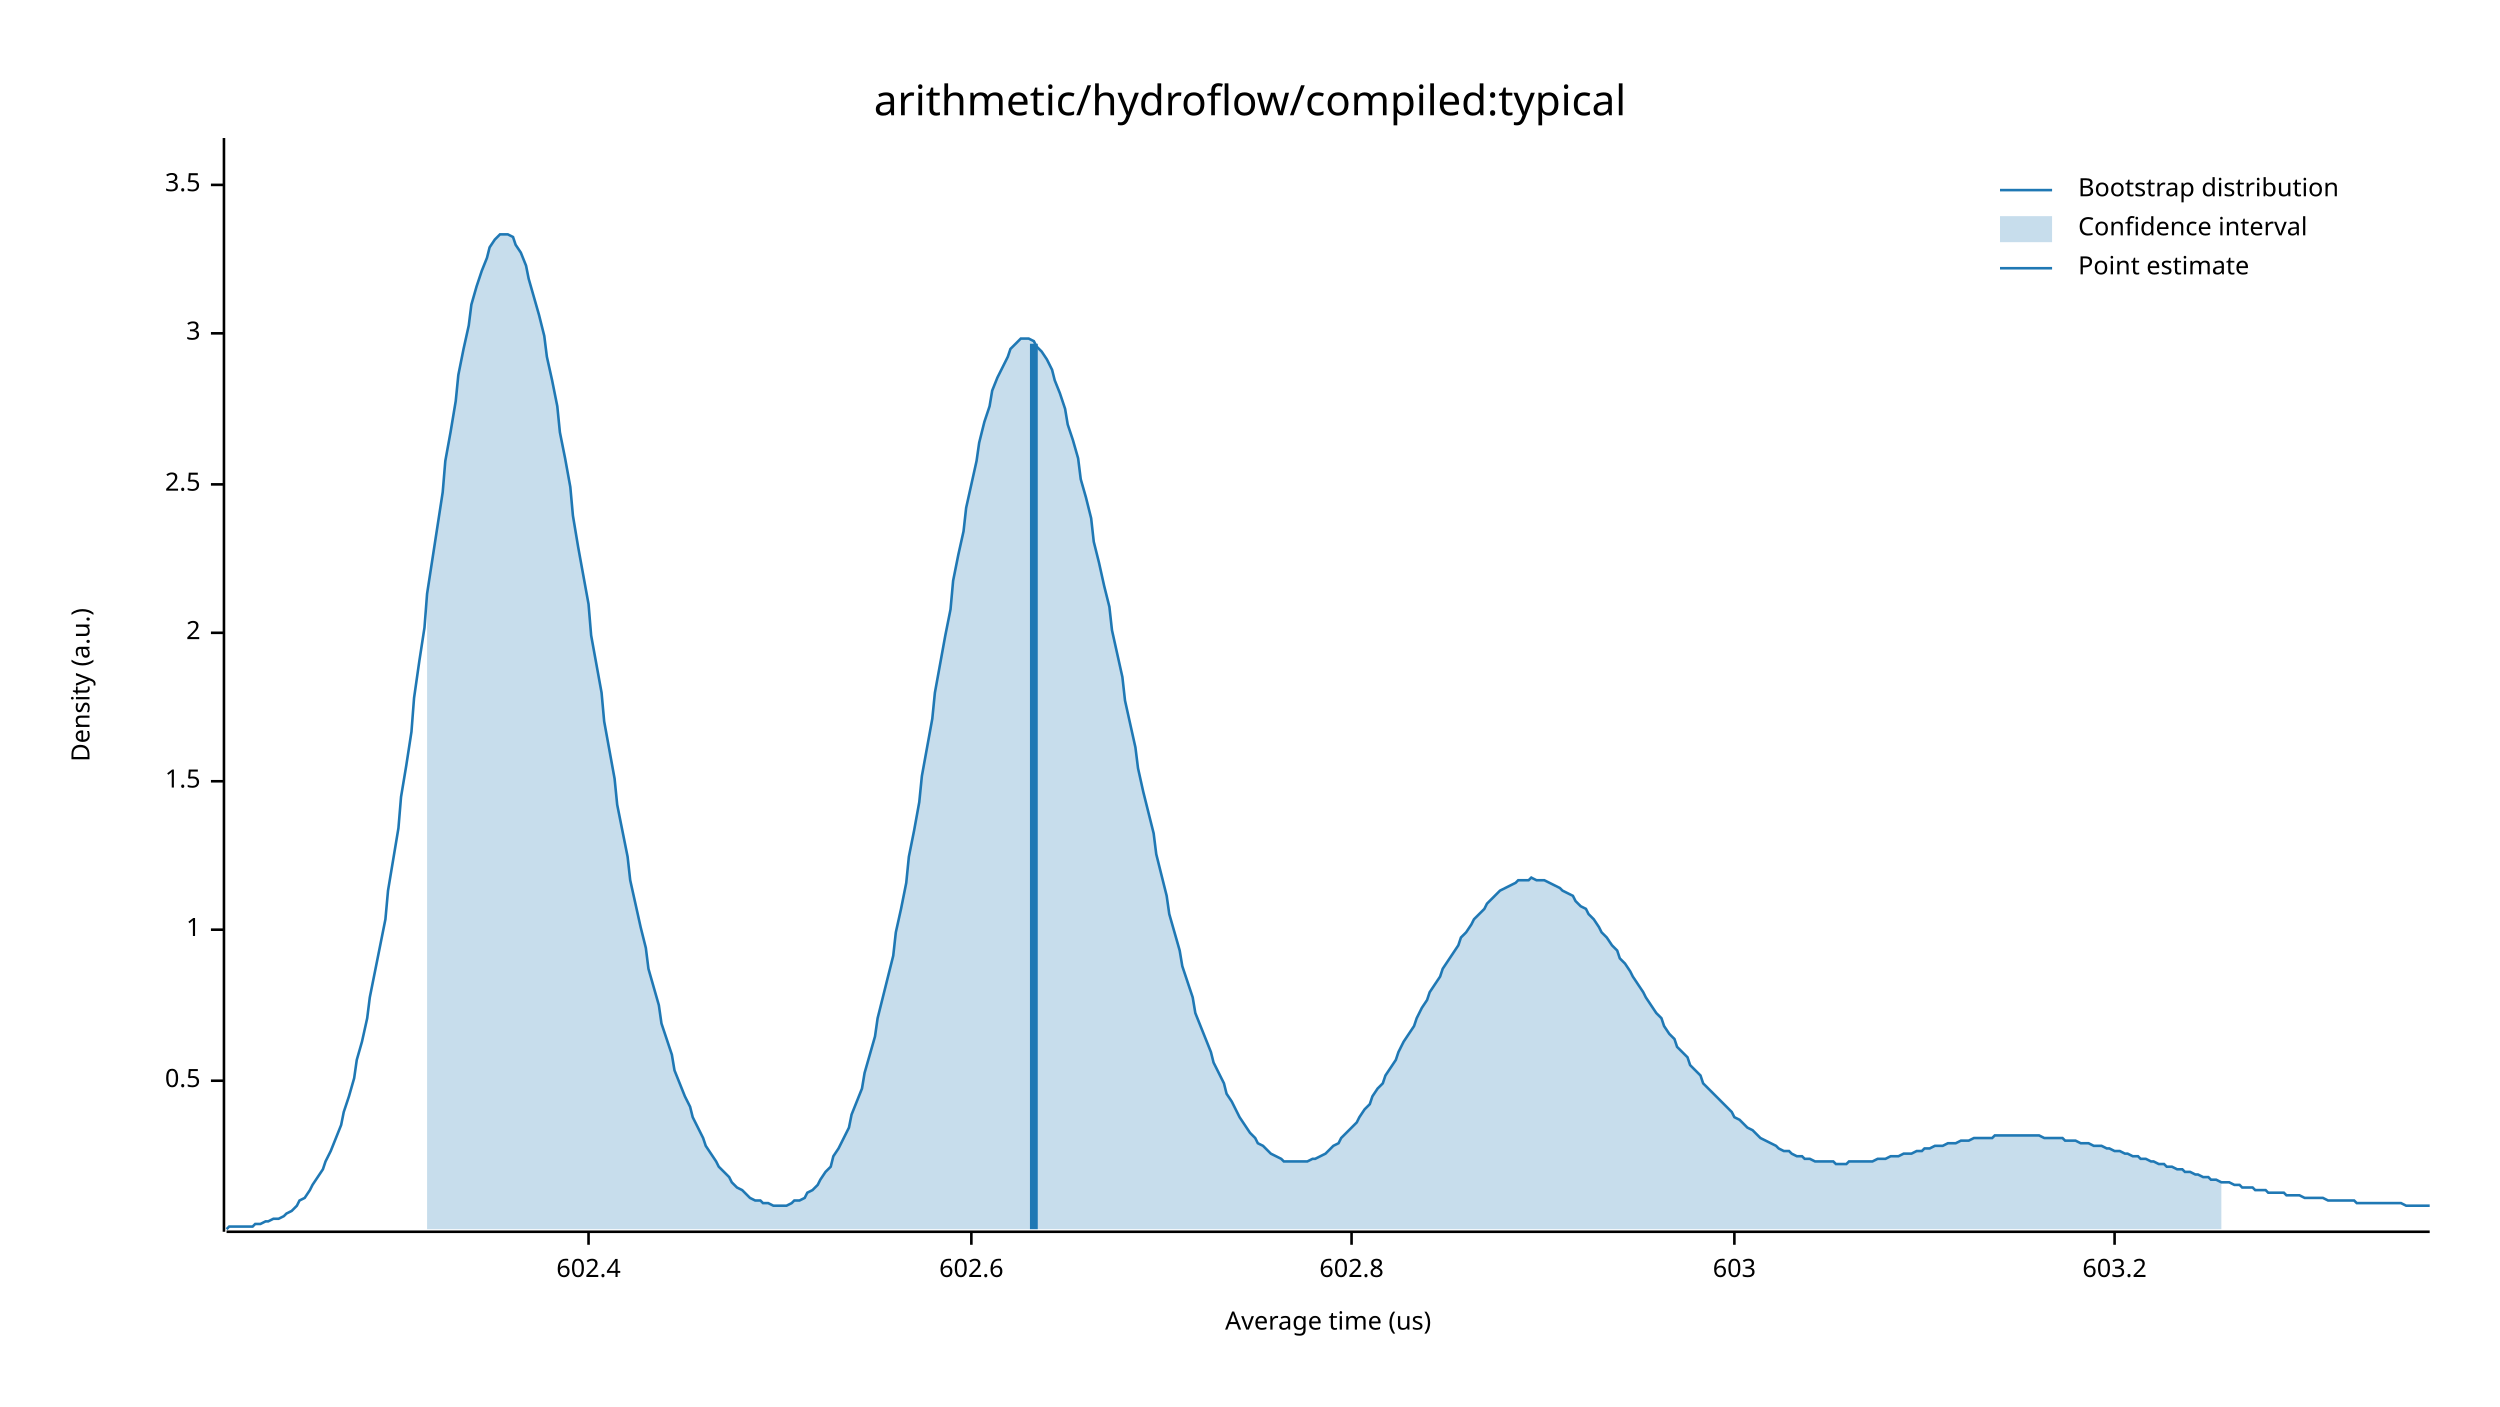
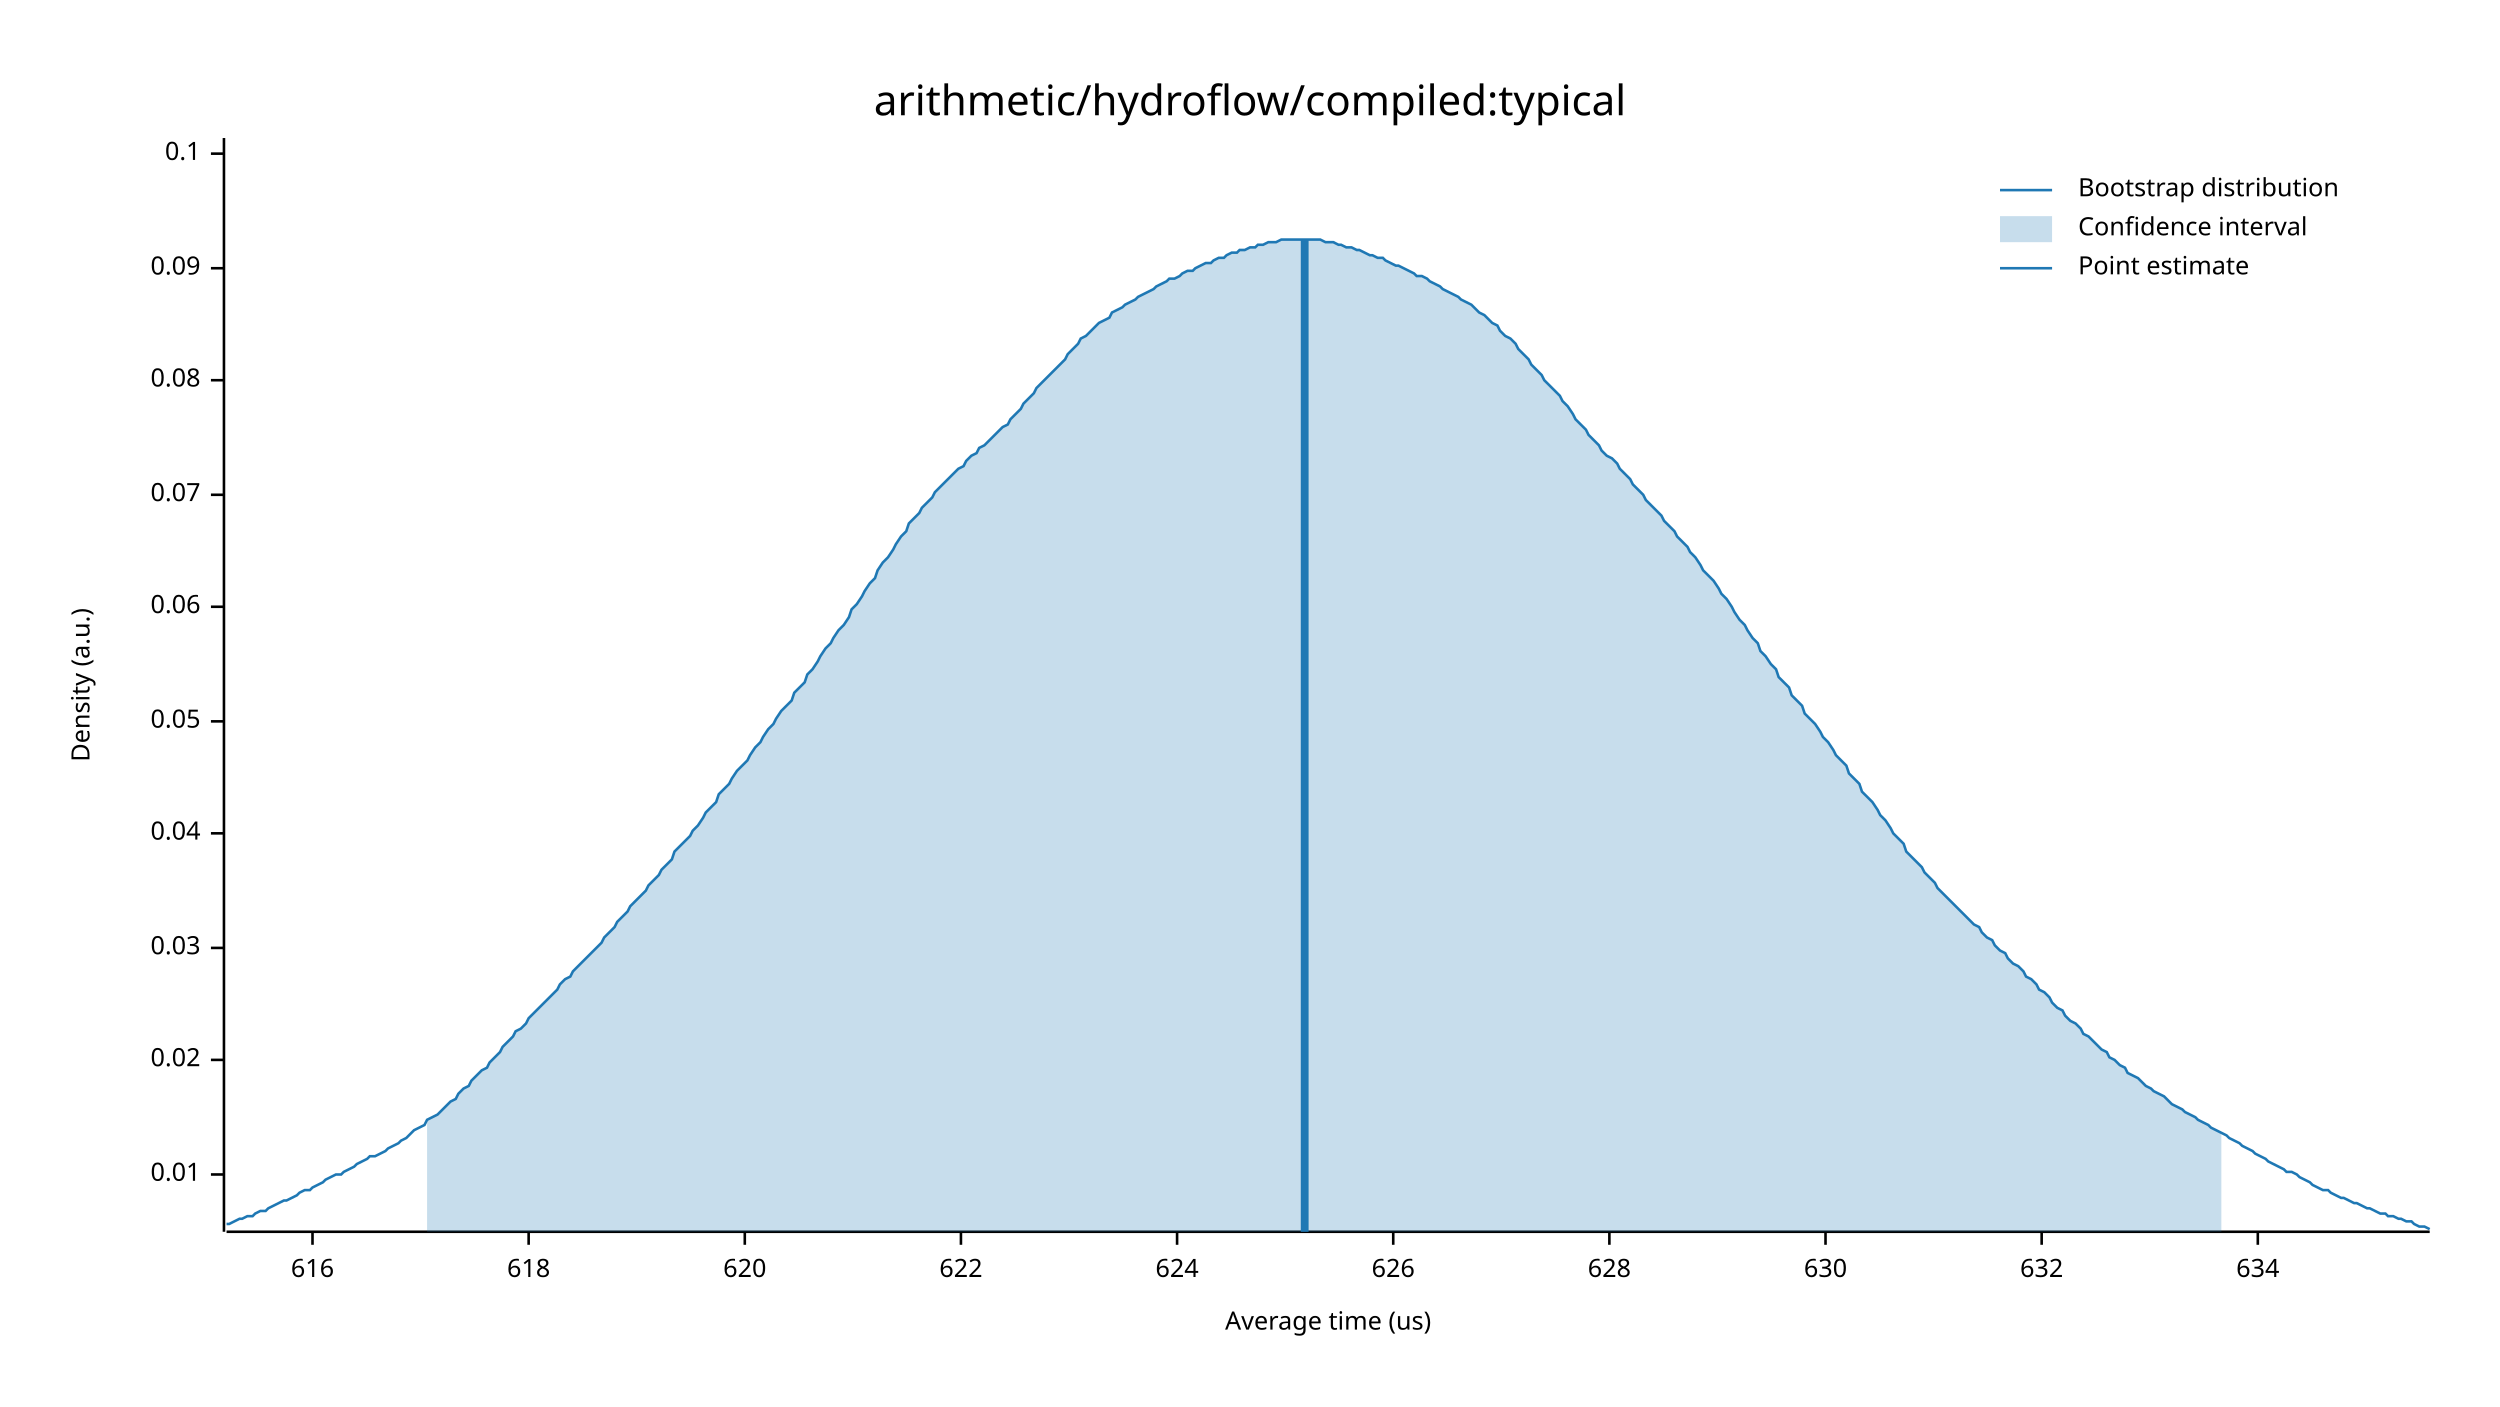
<svg xmlns="http://www.w3.org/2000/svg" width="960" height="540" viewBox="0 0 960 540">
  <text x="480" y="32" dy="0.76em" text-anchor="middle" font-family="sans-serif" font-size="16.129" opacity="1" fill="#000000">
arithmetic/hydroflow/compiled:typical
</text>
  <text x="27" y="263" dy="0.76em" text-anchor="middle" font-family="sans-serif" font-size="9.677" opacity="1" fill="#000000" transform="rotate(270, 27, 263)">
Density (a.u.)
</text>
  <text x="510" y="513" dy="-0.5ex" text-anchor="middle" font-family="sans-serif" font-size="9.677" opacity="1" fill="#000000">
Average time (us)
</text>
  <polyline fill="none" opacity="1" stroke="#000000" stroke-width="1" points="86,53 86,473 " />
-   <text x="77" y="415" dy="0.5ex" text-anchor="end" font-family="sans-serif" font-size="9.677" opacity="1" fill="#000000">
- 0.5
+   <text x="77" y="451" dy="0.5ex" text-anchor="end" font-family="sans-serif" font-size="9.677" opacity="1" fill="#000000">
+ 0.01
</text>
-   <polyline fill="none" opacity="1" stroke="#000000" stroke-width="1" points="81,415 86,415 " />
-   <text x="77" y="357" dy="0.5ex" text-anchor="end" font-family="sans-serif" font-size="9.677" opacity="1" fill="#000000">
- 1
+   <polyline fill="none" opacity="1" stroke="#000000" stroke-width="1" points="81,451 86,451 " />
+   <text x="77" y="407" dy="0.5ex" text-anchor="end" font-family="sans-serif" font-size="9.677" opacity="1" fill="#000000">
+ 0.02
</text>
-   <polyline fill="none" opacity="1" stroke="#000000" stroke-width="1" points="81,357 86,357 " />
-   <text x="77" y="300" dy="0.5ex" text-anchor="end" font-family="sans-serif" font-size="9.677" opacity="1" fill="#000000">
- 1.5
+   <polyline fill="none" opacity="1" stroke="#000000" stroke-width="1" points="81,407 86,407 " />
+   <text x="77" y="364" dy="0.5ex" text-anchor="end" font-family="sans-serif" font-size="9.677" opacity="1" fill="#000000">
+ 0.03
</text>
-   <polyline fill="none" opacity="1" stroke="#000000" stroke-width="1" points="81,300 86,300 " />
-   <text x="77" y="243" dy="0.5ex" text-anchor="end" font-family="sans-serif" font-size="9.677" opacity="1" fill="#000000">
- 2
+   <polyline fill="none" opacity="1" stroke="#000000" stroke-width="1" points="81,364 86,364 " />
+   <text x="77" y="320" dy="0.5ex" text-anchor="end" font-family="sans-serif" font-size="9.677" opacity="1" fill="#000000">
+ 0.04
</text>
-   <polyline fill="none" opacity="1" stroke="#000000" stroke-width="1" points="81,243 86,243 " />
-   <text x="77" y="186" dy="0.5ex" text-anchor="end" font-family="sans-serif" font-size="9.677" opacity="1" fill="#000000">
- 2.5
+   <polyline fill="none" opacity="1" stroke="#000000" stroke-width="1" points="81,320 86,320 " />
+   <text x="77" y="277" dy="0.5ex" text-anchor="end" font-family="sans-serif" font-size="9.677" opacity="1" fill="#000000">
+ 0.05
</text>
-   <polyline fill="none" opacity="1" stroke="#000000" stroke-width="1" points="81,186 86,186 " />
-   <text x="77" y="128" dy="0.5ex" text-anchor="end" font-family="sans-serif" font-size="9.677" opacity="1" fill="#000000">
- 3
+   <polyline fill="none" opacity="1" stroke="#000000" stroke-width="1" points="81,277 86,277 " />
+   <text x="77" y="233" dy="0.5ex" text-anchor="end" font-family="sans-serif" font-size="9.677" opacity="1" fill="#000000">
+ 0.06
</text>
-   <polyline fill="none" opacity="1" stroke="#000000" stroke-width="1" points="81,128 86,128 " />
-   <text x="77" y="71" dy="0.5ex" text-anchor="end" font-family="sans-serif" font-size="9.677" opacity="1" fill="#000000">
- 3.5
+   <polyline fill="none" opacity="1" stroke="#000000" stroke-width="1" points="81,233 86,233 " />
+   <text x="77" y="190" dy="0.5ex" text-anchor="end" font-family="sans-serif" font-size="9.677" opacity="1" fill="#000000">
+ 0.07
</text>
-   <polyline fill="none" opacity="1" stroke="#000000" stroke-width="1" points="81,71 86,71 " />
+   <polyline fill="none" opacity="1" stroke="#000000" stroke-width="1" points="81,190 86,190 " />
+   <text x="77" y="146" dy="0.5ex" text-anchor="end" font-family="sans-serif" font-size="9.677" opacity="1" fill="#000000">
+ 0.08
+ </text>
+   <polyline fill="none" opacity="1" stroke="#000000" stroke-width="1" points="81,146 86,146 " />
+   <text x="77" y="103" dy="0.5ex" text-anchor="end" font-family="sans-serif" font-size="9.677" opacity="1" fill="#000000">
+ 0.09
+ </text>
+   <polyline fill="none" opacity="1" stroke="#000000" stroke-width="1" points="81,103 86,103 " />
+   <text x="77" y="59" dy="0.5ex" text-anchor="end" font-family="sans-serif" font-size="9.677" opacity="1" fill="#000000">
+ 0.1
+ </text>
+   <polyline fill="none" opacity="1" stroke="#000000" stroke-width="1" points="81,59 86,59 " />
  <polyline fill="none" opacity="1" stroke="#000000" stroke-width="1" points="87,473 933,473 " />
-   <text x="226" y="483" dy="0.76em" text-anchor="middle" font-family="sans-serif" font-size="9.677" opacity="1" fill="#000000">
- 602.4
+   <text x="120" y="483" dy="0.76em" text-anchor="middle" font-family="sans-serif" font-size="9.677" opacity="1" fill="#000000">
+ 616
</text>
-   <polyline fill="none" opacity="1" stroke="#000000" stroke-width="1" points="226,473 226,478 " />
-   <text x="373" y="483" dy="0.76em" text-anchor="middle" font-family="sans-serif" font-size="9.677" opacity="1" fill="#000000">
- 602.6
+   <polyline fill="none" opacity="1" stroke="#000000" stroke-width="1" points="120,473 120,478 " />
+   <text x="203" y="483" dy="0.76em" text-anchor="middle" font-family="sans-serif" font-size="9.677" opacity="1" fill="#000000">
+ 618
</text>
-   <polyline fill="none" opacity="1" stroke="#000000" stroke-width="1" points="373,473 373,478 " />
-   <text x="519" y="483" dy="0.76em" text-anchor="middle" font-family="sans-serif" font-size="9.677" opacity="1" fill="#000000">
- 602.8
+   <polyline fill="none" opacity="1" stroke="#000000" stroke-width="1" points="203,473 203,478 " />
+   <text x="286" y="483" dy="0.76em" text-anchor="middle" font-family="sans-serif" font-size="9.677" opacity="1" fill="#000000">
+ 620
</text>
-   <polyline fill="none" opacity="1" stroke="#000000" stroke-width="1" points="519,473 519,478 " />
-   <text x="666" y="483" dy="0.76em" text-anchor="middle" font-family="sans-serif" font-size="9.677" opacity="1" fill="#000000">
- 603
+   <polyline fill="none" opacity="1" stroke="#000000" stroke-width="1" points="286,473 286,478 " />
+   <text x="369" y="483" dy="0.76em" text-anchor="middle" font-family="sans-serif" font-size="9.677" opacity="1" fill="#000000">
+ 622
</text>
-   <polyline fill="none" opacity="1" stroke="#000000" stroke-width="1" points="666,473 666,478 " />
-   <text x="812" y="483" dy="0.76em" text-anchor="middle" font-family="sans-serif" font-size="9.677" opacity="1" fill="#000000">
- 603.2
+   <polyline fill="none" opacity="1" stroke="#000000" stroke-width="1" points="369,473 369,478 " />
+   <text x="452" y="483" dy="0.76em" text-anchor="middle" font-family="sans-serif" font-size="9.677" opacity="1" fill="#000000">
+ 624
</text>
-   <polyline fill="none" opacity="1" stroke="#000000" stroke-width="1" points="812,473 812,478 " />
-   <polyline fill="none" opacity="1" stroke="#1F78B4" stroke-width="1" points="87,472 88,471 90,471 92,471 93,471 95,471 97,471 98,470 100,470 102,469 103,469 105,468 107,468 109,467 110,466 112,465 114,463 115,461 117,460 119,457 120,455 122,452 124,449 125,446 127,442 129,437 131,432 132,427 134,421 136,414 137,407 139,400 141,391 142,383 144,373 146,363 148,353 149,342 151,330 153,318 154,306 156,294 158,281 159,268 161,254 163,241 164,228 166,215 168,202 170,189 171,177 173,166 175,154 176,144 178,134 180,125 181,117 183,110 185,104 187,99 188,95 190,92 192,90 193,90 195,90 197,91 198,94 200,97 202,102 203,107 205,114 207,121 209,129 210,137 212,146 214,156 215,166 217,176 219,187 220,198 222,210 224,221 226,232 227,244 229,255 231,266 232,277 234,288 236,299 237,309 239,319 241,329 242,338 244,347 246,356 248,364 249,372 251,379 253,386 254,393 256,399 258,405 259,411 261,416 263,421 265,425 266,429 268,433 270,437 271,440 273,443 275,446 276,448 278,450 280,452 281,454 283,456 285,457 287,459 288,460 290,461 292,461 293,462 295,462 297,463 298,463 300,463 302,463 304,462 305,461 307,461 309,460 310,458 312,457 314,455 315,453 317,450 319,448 320,444 322,441 324,437 326,433 327,428 329,423 331,418 332,412 334,405 336,398 337,391 339,383 341,375 343,367 344,358 346,349 348,339 349,329 351,319 353,308 354,298 356,287 358,276 359,266 361,255 363,244 365,234 366,223 368,213 370,204 371,195 373,186 375,177 376,170 378,162 380,156 381,150 383,145 385,141 387,137 388,134 390,132 392,130 393,130 395,130 397,131 398,133 400,135 402,138 404,142 405,146 407,151 409,157 410,163 412,169 414,176 415,184 417,191 419,199 420,208 422,216 424,225 426,233 427,242 429,251 431,260 432,269 434,278 436,287 437,295 439,304 441,312 443,320 444,328 446,336 448,344 449,351 451,358 453,365 454,371 456,377 458,383 459,389 461,394 463,399 465,404 466,408 468,412 470,416 471,420 473,423 475,427 476,429 478,432 480,435 482,437 483,439 485,440 487,442 488,443 490,444 492,445 493,446 495,446 497,446 498,446 500,446 502,446 504,445 505,445 507,444 509,443 510,442 512,440 514,439 515,437 517,435 519,433 521,431 522,429 524,426 526,424 527,421 529,418 531,416 532,413 534,410 536,407 537,404 539,400 541,397 543,394 544,391 546,387 548,384 549,381 551,378 553,375 554,372 556,369 558,366 560,363 561,360 563,358 565,355 566,353 568,351 570,349 571,347 573,345 575,343 576,342 578,341 580,340 582,339 583,338 585,338 587,338 588,337 590,338 592,338 593,338 595,339 597,340 599,341 600,342 602,343 604,344 605,346 607,348 609,349 610,351 612,353 614,356 615,358 617,360 619,363 621,365 622,368 624,370 626,373 627,375 629,378 631,381 632,383 634,386 636,389 638,391 639,394 641,397 643,399 644,402 646,404 648,406 649,409 651,411 653,413 654,416 656,418 658,420 660,422 661,423 663,425 665,427 666,429 668,430 670,432 671,433 673,434 675,436 676,437 678,438 680,439 682,440 683,441 685,442 687,442 688,443 690,444 692,444 693,445 695,445 697,446 699,446 700,446 702,446 704,446 705,447 707,447 709,447 710,446 712,446 714,446 715,446 717,446 719,446 721,445 722,445 724,445 726,444 727,444 729,444 731,443 732,443 734,443 736,442 738,442 739,441 741,441 743,440 744,440 746,440 748,439 749,439 751,439 753,438 754,438 756,438 758,437 760,437 761,437 763,437 765,437 766,436 768,436 770,436 771,436 773,436 775,436 777,436 778,436 780,436 782,436 783,436 785,437 787,437 788,437 790,437 792,437 793,438 795,438 797,438 799,439 800,439 802,439 804,440 805,440 807,440 809,441 810,441 812,442 814,442 816,443 817,443 819,444 821,444 822,445 824,445 826,446 827,446 829,447 831,447 832,448 834,448 836,449 838,449 839,450 841,450 843,451 844,451 846,452 848,452 849,453 851,453 853,454 855,454 856,454 858,455 860,455 861,456 863,456 865,456 866,457 868,457 870,457 871,458 873,458 875,458 877,458 878,459 880,459 882,459 883,459 885,460 887,460 888,460 890,460 892,460 894,461 895,461 897,461 899,461 900,461 902,461 904,461 905,462 907,462 909,462 910,462 912,462 914,462 916,462 917,462 919,462 921,462 922,462 924,463 926,463 927,463 929,463 931,463 933,463 " />
-   <polygon opacity="0.25" fill="#1F78B4" points="164,228 166,215 168,202 170,189 171,177 173,166 175,154 176,144 178,134 180,125 181,117 183,110 185,104 187,99 188,95 190,92 192,90 193,90 195,90 197,91 198,94 200,97 202,102 203,107 205,114 207,121 209,129 210,137 212,146 214,156 215,166 217,176 219,187 220,198 222,210 224,221 226,232 227,244 229,255 231,266 232,277 234,288 236,299 237,309 239,319 241,329 242,338 244,347 246,356 248,364 249,372 251,379 253,386 254,393 256,399 258,405 259,411 261,416 263,421 265,425 266,429 268,433 270,437 271,440 273,443 275,446 276,448 278,450 280,452 281,454 283,456 285,457 287,459 288,460 290,461 292,461 293,462 295,462 297,463 298,463 300,463 302,463 304,462 305,461 307,461 309,460 310,458 312,457 314,455 315,453 317,450 319,448 320,444 322,441 324,437 326,433 327,428 329,423 331,418 332,412 334,405 336,398 337,391 339,383 341,375 343,367 344,358 346,349 348,339 349,329 351,319 353,308 354,298 356,287 358,276 359,266 361,255 363,244 365,234 366,223 368,213 370,204 371,195 373,186 375,177 376,170 378,162 380,156 381,150 383,145 385,141 387,137 388,134 390,132 392,130 393,130 395,130 397,131 398,133 400,135 402,138 404,142 405,146 407,151 409,157 410,163 412,169 414,176 415,184 417,191 419,199 420,208 422,216 424,225 426,233 427,242 429,251 431,260 432,269 434,278 436,287 437,295 439,304 441,312 443,320 444,328 446,336 448,344 449,351 451,358 453,365 454,371 456,377 458,383 459,389 461,394 463,399 465,404 466,408 468,412 470,416 471,420 473,423 475,427 476,429 478,432 480,435 482,437 483,439 485,440 487,442 488,443 490,444 492,445 493,446 495,446 497,446 498,446 500,446 502,446 504,445 505,445 507,444 509,443 510,442 512,440 514,439 515,437 517,435 519,433 521,431 522,429 524,426 526,424 527,421 529,418 531,416 532,413 534,410 536,407 537,404 539,400 541,397 543,394 544,391 546,387 548,384 549,381 551,378 553,375 554,372 556,369 558,366 560,363 561,360 563,358 565,355 566,353 568,351 570,349 571,347 573,345 575,343 576,342 578,341 580,340 582,339 583,338 585,338 587,338 588,337 590,338 592,338 593,338 595,339 597,340 599,341 600,342 602,343 604,344 605,346 607,348 609,349 610,351 612,353 614,356 615,358 617,360 619,363 621,365 622,368 624,370 626,373 627,375 629,378 631,381 632,383 634,386 636,389 638,391 639,394 641,397 643,399 644,402 646,404 648,406 649,409 651,411 653,413 654,416 656,418 658,420 660,422 661,423 663,425 665,427 666,429 668,430 670,432 671,433 673,434 675,436 676,437 678,438 680,439 682,440 683,441 685,442 687,442 688,443 690,444 692,444 693,445 695,445 697,446 699,446 700,446 702,446 704,446 705,447 707,447 709,447 710,446 712,446 714,446 715,446 717,446 719,446 721,445 722,445 724,445 726,444 727,444 729,444 731,443 732,443 734,443 736,442 738,442 739,441 741,441 743,440 744,440 746,440 748,439 749,439 751,439 753,438 754,438 756,438 758,437 760,437 761,437 763,437 765,437 766,436 768,436 770,436 771,436 773,436 775,436 777,436 778,436 780,436 782,436 783,436 785,437 787,437 788,437 790,437 792,437 793,438 795,438 797,438 799,439 800,439 802,439 804,440 805,440 807,440 809,441 810,441 812,442 814,442 816,443 817,443 819,444 821,444 822,445 824,445 826,446 827,446 829,447 831,447 832,448 834,448 836,449 838,449 839,450 841,450 843,451 844,451 846,452 848,452 849,453 851,453 853,454 853,472 164,472 " />
-   <polyline fill="none" opacity="1" stroke="#1F78B4" stroke-width="3" points="397,472 397,132 " />
+   <polyline fill="none" opacity="1" stroke="#000000" stroke-width="1" points="452,473 452,478 " />
+   <text x="535" y="483" dy="0.76em" text-anchor="middle" font-family="sans-serif" font-size="9.677" opacity="1" fill="#000000">
+ 626
+ </text>
+   <polyline fill="none" opacity="1" stroke="#000000" stroke-width="1" points="535,473 535,478 " />
+   <text x="618" y="483" dy="0.76em" text-anchor="middle" font-family="sans-serif" font-size="9.677" opacity="1" fill="#000000">
+ 628
+ </text>
+   <polyline fill="none" opacity="1" stroke="#000000" stroke-width="1" points="618,473 618,478 " />
+   <text x="701" y="483" dy="0.76em" text-anchor="middle" font-family="sans-serif" font-size="9.677" opacity="1" fill="#000000">
+ 630
+ </text>
+   <polyline fill="none" opacity="1" stroke="#000000" stroke-width="1" points="701,473 701,478 " />
+   <text x="784" y="483" dy="0.76em" text-anchor="middle" font-family="sans-serif" font-size="9.677" opacity="1" fill="#000000">
+ 632
+ </text>
+   <polyline fill="none" opacity="1" stroke="#000000" stroke-width="1" points="784,473 784,478 " />
+   <text x="867" y="483" dy="0.76em" text-anchor="middle" font-family="sans-serif" font-size="9.677" opacity="1" fill="#000000">
+ 634
+ </text>
+   <polyline fill="none" opacity="1" stroke="#000000" stroke-width="1" points="867,473 867,478 " />
+   <polyline fill="none" opacity="1" stroke="#1F78B4" stroke-width="1" points="87,470 88,470 90,469 92,468 93,468 95,467 97,467 98,466 100,465 102,465 103,464 105,463 107,462 109,461 110,461 112,460 114,459 115,458 117,457 119,457 120,456 122,455 124,454 125,453 127,452 129,451 131,451 132,450 134,449 136,448 137,447 139,446 141,445 142,444 144,444 146,443 148,442 149,441 151,440 153,439 154,438 156,437 158,435 159,434 161,433 163,432 164,430 166,429 168,428 170,426 171,425 173,423 175,422 176,420 178,418 180,417 181,415 183,413 185,411 187,410 188,408 190,406 192,404 193,402 195,400 197,398 198,396 200,395 202,393 203,391 205,389 207,387 209,385 210,384 212,382 214,380 215,378 217,376 219,375 220,373 222,371 224,369 226,367 227,366 229,364 231,362 232,360 234,358 236,356 237,354 239,352 241,350 242,348 244,346 246,344 248,342 249,340 251,338 253,336 254,334 256,332 258,330 259,327 261,325 263,323 265,321 266,319 268,317 270,314 271,312 273,310 275,308 276,305 278,303 280,301 281,299 283,296 285,294 287,292 288,290 290,287 292,285 293,283 295,280 297,278 298,276 300,273 302,271 304,269 305,266 307,264 309,262 310,259 312,257 314,254 315,252 317,249 319,247 320,245 322,242 324,240 326,237 327,234 329,232 331,229 332,227 334,224 336,222 337,219 339,216 341,214 343,211 344,209 346,206 348,204 349,201 351,199 353,197 354,195 356,193 358,191 359,189 361,187 363,185 365,183 366,182 368,180 370,179 371,177 373,175 375,174 376,172 378,171 380,169 381,168 383,166 385,164 387,163 388,161 390,159 392,157 393,155 395,153 397,151 398,149 400,147 402,145 404,143 405,142 407,140 409,138 410,136 412,134 414,132 415,130 417,129 419,127 420,126 422,124 424,123 426,122 427,120 429,119 431,118 432,117 434,116 436,115 437,114 439,113 441,112 443,111 444,110 446,109 448,108 449,107 451,107 453,106 454,105 456,104 458,104 459,103 461,102 463,101 465,101 466,100 468,99 470,99 471,98 473,97 475,97 476,96 478,96 480,95 482,95 483,94 485,94 487,93 488,93 490,93 492,92 493,92 495,92 497,92 498,92 500,92 502,92 504,92 505,92 507,92 509,93 510,93 512,93 514,94 515,94 517,95 519,95 521,96 522,96 524,97 526,98 527,98 529,99 531,99 532,100 534,101 536,102 537,102 539,103 541,104 543,105 544,106 546,106 548,107 549,108 551,109 553,110 554,111 556,112 558,113 560,114 561,115 563,116 565,117 566,118 568,120 570,121 571,122 573,124 575,125 576,127 578,129 580,130 582,132 583,134 585,136 587,138 588,140 590,142 592,144 593,146 595,148 597,150 599,152 600,154 602,156 604,159 605,161 607,163 609,165 610,167 612,169 614,171 615,173 617,175 619,176 621,178 622,180 624,182 626,184 627,186 629,188 631,190 632,192 634,194 636,196 638,198 639,200 641,202 643,204 644,206 646,208 648,210 649,212 651,214 653,217 654,219 656,221 658,223 660,226 661,228 663,230 665,233 666,235 668,238 670,240 671,242 673,245 675,247 676,250 678,252 680,255 682,257 683,260 685,262 687,264 688,267 690,269 692,271 693,274 695,276 697,278 699,281 700,283 702,285 704,288 705,290 707,292 709,294 710,297 712,299 714,301 715,304 717,306 719,308 721,311 722,313 724,315 726,318 727,320 729,322 731,324 732,327 734,329 736,331 738,333 739,335 741,337 743,339 744,341 746,343 748,345 749,346 751,348 753,350 754,351 756,353 758,355 760,356 761,358 763,360 765,361 766,363 768,365 770,366 771,368 773,370 775,371 777,373 778,375 780,376 782,378 783,380 785,381 787,383 788,385 790,387 792,388 793,390 795,392 797,393 799,395 800,397 802,398 804,400 805,401 807,403 809,404 810,406 812,407 814,409 816,410 817,412 819,413 821,414 822,415 824,417 826,418 827,419 829,420 831,421 832,422 834,424 836,425 838,426 839,427 841,428 843,429 844,430 846,431 848,432 849,433 851,434 853,435 855,436 856,437 858,438 860,439 861,440 863,441 865,442 866,443 868,444 870,445 871,446 873,447 875,448 877,449 878,450 880,450 882,451 883,452 885,453 887,454 888,455 890,456 892,457 894,457 895,458 897,459 899,460 900,460 902,461 904,462 905,462 907,463 909,464 910,464 912,465 914,466 916,466 917,467 919,467 921,468 922,468 924,469 926,469 927,470 929,471 931,471 933,472 " />
+   <polygon opacity="0.25" fill="#1F78B4" points="164,430 166,429 168,428 170,426 171,425 173,423 175,422 176,420 178,418 180,417 181,415 183,413 185,411 187,410 188,408 190,406 192,404 193,402 195,400 197,398 198,396 200,395 202,393 203,391 205,389 207,387 209,385 210,384 212,382 214,380 215,378 217,376 219,375 220,373 222,371 224,369 226,367 227,366 229,364 231,362 232,360 234,358 236,356 237,354 239,352 241,350 242,348 244,346 246,344 248,342 249,340 251,338 253,336 254,334 256,332 258,330 259,327 261,325 263,323 265,321 266,319 268,317 270,314 271,312 273,310 275,308 276,305 278,303 280,301 281,299 283,296 285,294 287,292 288,290 290,287 292,285 293,283 295,280 297,278 298,276 300,273 302,271 304,269 305,266 307,264 309,262 310,259 312,257 314,254 315,252 317,249 319,247 320,245 322,242 324,240 326,237 327,234 329,232 331,229 332,227 334,224 336,222 337,219 339,216 341,214 343,211 344,209 346,206 348,204 349,201 351,199 353,197 354,195 356,193 358,191 359,189 361,187 363,185 365,183 366,182 368,180 370,179 371,177 373,175 375,174 376,172 378,171 380,169 381,168 383,166 385,164 387,163 388,161 390,159 392,157 393,155 395,153 397,151 398,149 400,147 402,145 404,143 405,142 407,140 409,138 410,136 412,134 414,132 415,130 417,129 419,127 420,126 422,124 424,123 426,122 427,120 429,119 431,118 432,117 434,116 436,115 437,114 439,113 441,112 443,111 444,110 446,109 448,108 449,107 451,107 453,106 454,105 456,104 458,104 459,103 461,102 463,101 465,101 466,100 468,99 470,99 471,98 473,97 475,97 476,96 478,96 480,95 482,95 483,94 485,94 487,93 488,93 490,93 492,92 493,92 495,92 497,92 498,92 500,92 502,92 504,92 505,92 507,92 509,93 510,93 512,93 514,94 515,94 517,95 519,95 521,96 522,96 524,97 526,98 527,98 529,99 531,99 532,100 534,101 536,102 537,102 539,103 541,104 543,105 544,106 546,106 548,107 549,108 551,109 553,110 554,111 556,112 558,113 560,114 561,115 563,116 565,117 566,118 568,120 570,121 571,122 573,124 575,125 576,127 578,129 580,130 582,132 583,134 585,136 587,138 588,140 590,142 592,144 593,146 595,148 597,150 599,152 600,154 602,156 604,159 605,161 607,163 609,165 610,167 612,169 614,171 615,173 617,175 619,176 621,178 622,180 624,182 626,184 627,186 629,188 631,190 632,192 634,194 636,196 638,198 639,200 641,202 643,204 644,206 646,208 648,210 649,212 651,214 653,217 654,219 656,221 658,223 660,226 661,228 663,230 665,233 666,235 668,238 670,240 671,242 673,245 675,247 676,250 678,252 680,255 682,257 683,260 685,262 687,264 688,267 690,269 692,271 693,274 695,276 697,278 699,281 700,283 702,285 704,288 705,290 707,292 709,294 710,297 712,299 714,301 715,304 717,306 719,308 721,311 722,313 724,315 726,318 727,320 729,322 731,324 732,327 734,329 736,331 738,333 739,335 741,337 743,339 744,341 746,343 748,345 749,346 751,348 753,350 754,351 756,353 758,355 760,356 761,358 763,360 765,361 766,363 768,365 770,366 771,368 773,370 775,371 777,373 778,375 780,376 782,378 783,380 785,381 787,383 788,385 790,387 792,388 793,390 795,392 797,393 799,395 800,397 802,398 804,400 805,401 807,403 809,404 810,406 812,407 814,409 816,410 817,412 819,413 821,414 822,415 824,417 826,418 827,419 829,420 831,421 832,422 834,424 836,425 838,426 839,427 841,428 843,429 844,430 846,431 848,432 849,433 851,434 853,435 853,473 164,473 " />
+   <polyline fill="none" opacity="1" stroke="#1F78B4" stroke-width="3" points="501,473 501,92 " />
  <text x="798" y="68" dy="0.76em" text-anchor="start" font-family="sans-serif" font-size="9.677" opacity="1" fill="#000000">
Bootstrap distribution
</text>
  <text x="798" y="83" dy="0.76em" text-anchor="start" font-family="sans-serif" font-size="9.677" opacity="1" fill="#000000">
Confidence interval
</text>
  <text x="798" y="98" dy="0.76em" text-anchor="start" font-family="sans-serif" font-size="9.677" opacity="1" fill="#000000">
Point estimate
</text>
  <polyline fill="none" opacity="1" stroke="#1F78B4" stroke-width="1" points="768,73 788,73 " />
  <rect x="768" y="83" width="20" height="10" opacity="0.25" fill="#1F78B4" stroke="none" />
  <polyline fill="none" opacity="1" stroke="#1F78B4" stroke-width="1" points="768,103 788,103 " />
</svg>
